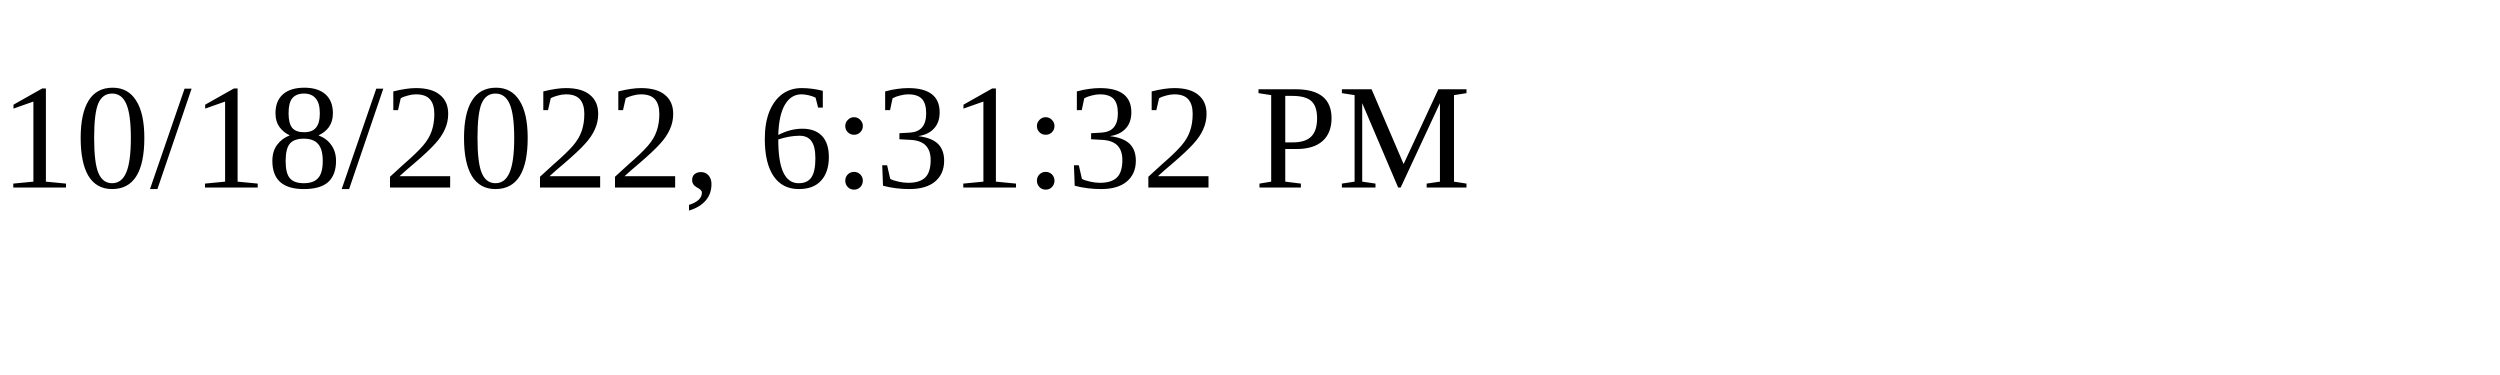
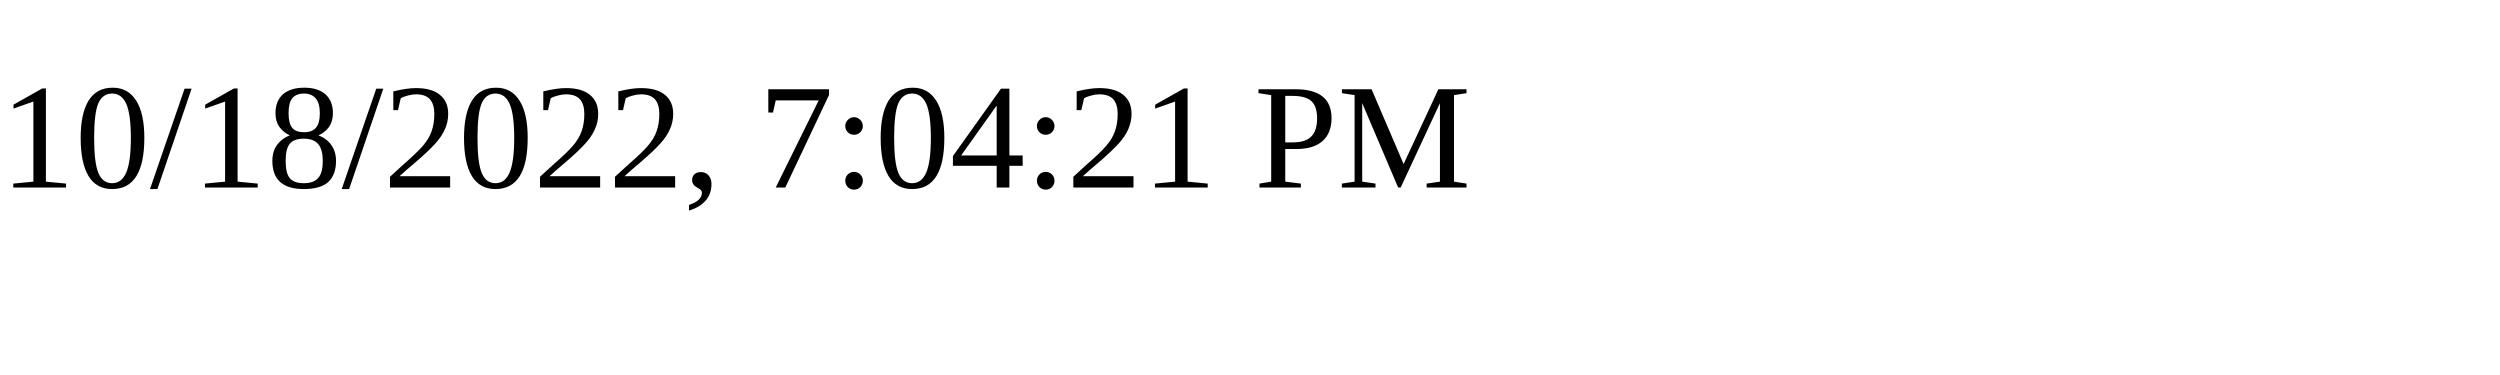
<svg xmlns="http://www.w3.org/2000/svg" height="30" width="200">
-   <text x="0" y="15">10/18/2022, 6:31:32 PM</text>
+   <text x="0" y="15">10/18/2022, 7:04:21 PM</text>
</svg>
